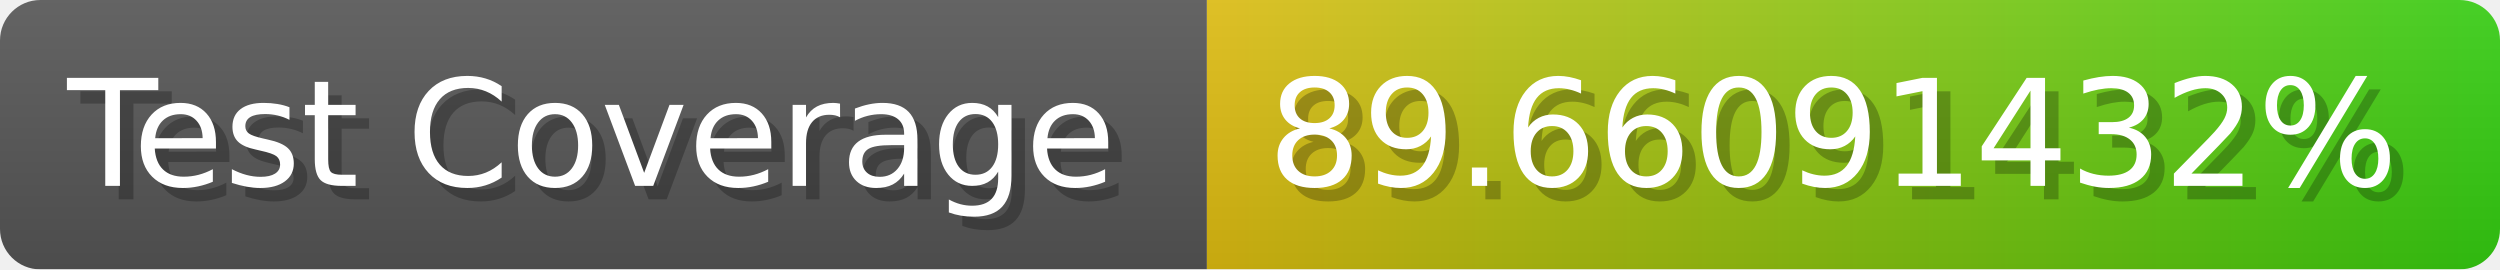
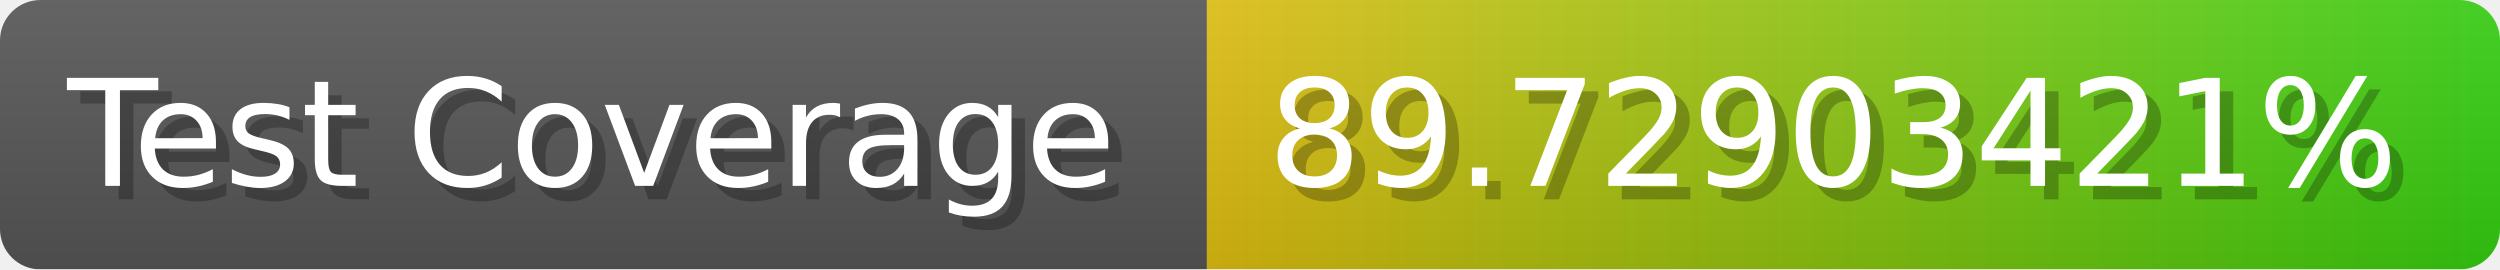
- <svg xmlns="http://www.w3.org/2000/svg" width="185.6" height="20" viewBox="0 0 1856 200" role="img" aria-label="Test Coverage: 89.66091432%">
+ <svg xmlns="http://www.w3.org/2000/svg" width="185.6" height="20" viewBox="0 0 1856 200" role="img" aria-label="Test Coverage: 89.72903421%">
  <linearGradient id="a" x2="0" y2="100%">
    <stop offset="0" stop-opacity=".1" stop-color="#EEE" />
    <stop offset="1" stop-opacity=".1" />
  </linearGradient>
  <mask id="m">
    <rect width="1856" height="200" rx="30" fill="#FFF" />
  </mask>
  <g mask="url(#m)">
    <rect width="896" height="200" fill="#555" />
    <rect width="960" height="200" fill="url(#x)" x="896" />
    <rect width="1856" height="200" fill="url(#a)" />
  </g>
  <g aria-hidden="true" fill="#fff" text-anchor="start" font-family="Verdana,DejaVu Sans,sans-serif" font-size="110">
    <text x="60" y="148" textLength="796" fill="#000" opacity="0.25">Test Coverage</text>
    <text x="50" y="138" textLength="796">Test Coverage</text>
-     <text x="951" y="148" textLength="860" fill="#000" opacity="0.25">89.66091432%</text>
-     <text x="941" y="138" textLength="860">89.66091432%</text>
+     <text x="951" y="148" textLength="860" fill="#000" opacity="0.25">89.72903421%</text>
+     <text x="941" y="138" textLength="860">89.72903421%</text>
  </g>
  <linearGradient id="x" x1="0%" y1="0%" x2="100%" y2="0%">
    <stop offset="0%" style="stop-color:#DB1" />
    <stop offset="100%" style="stop-color:#3C1" />
  </linearGradient>
</svg>
